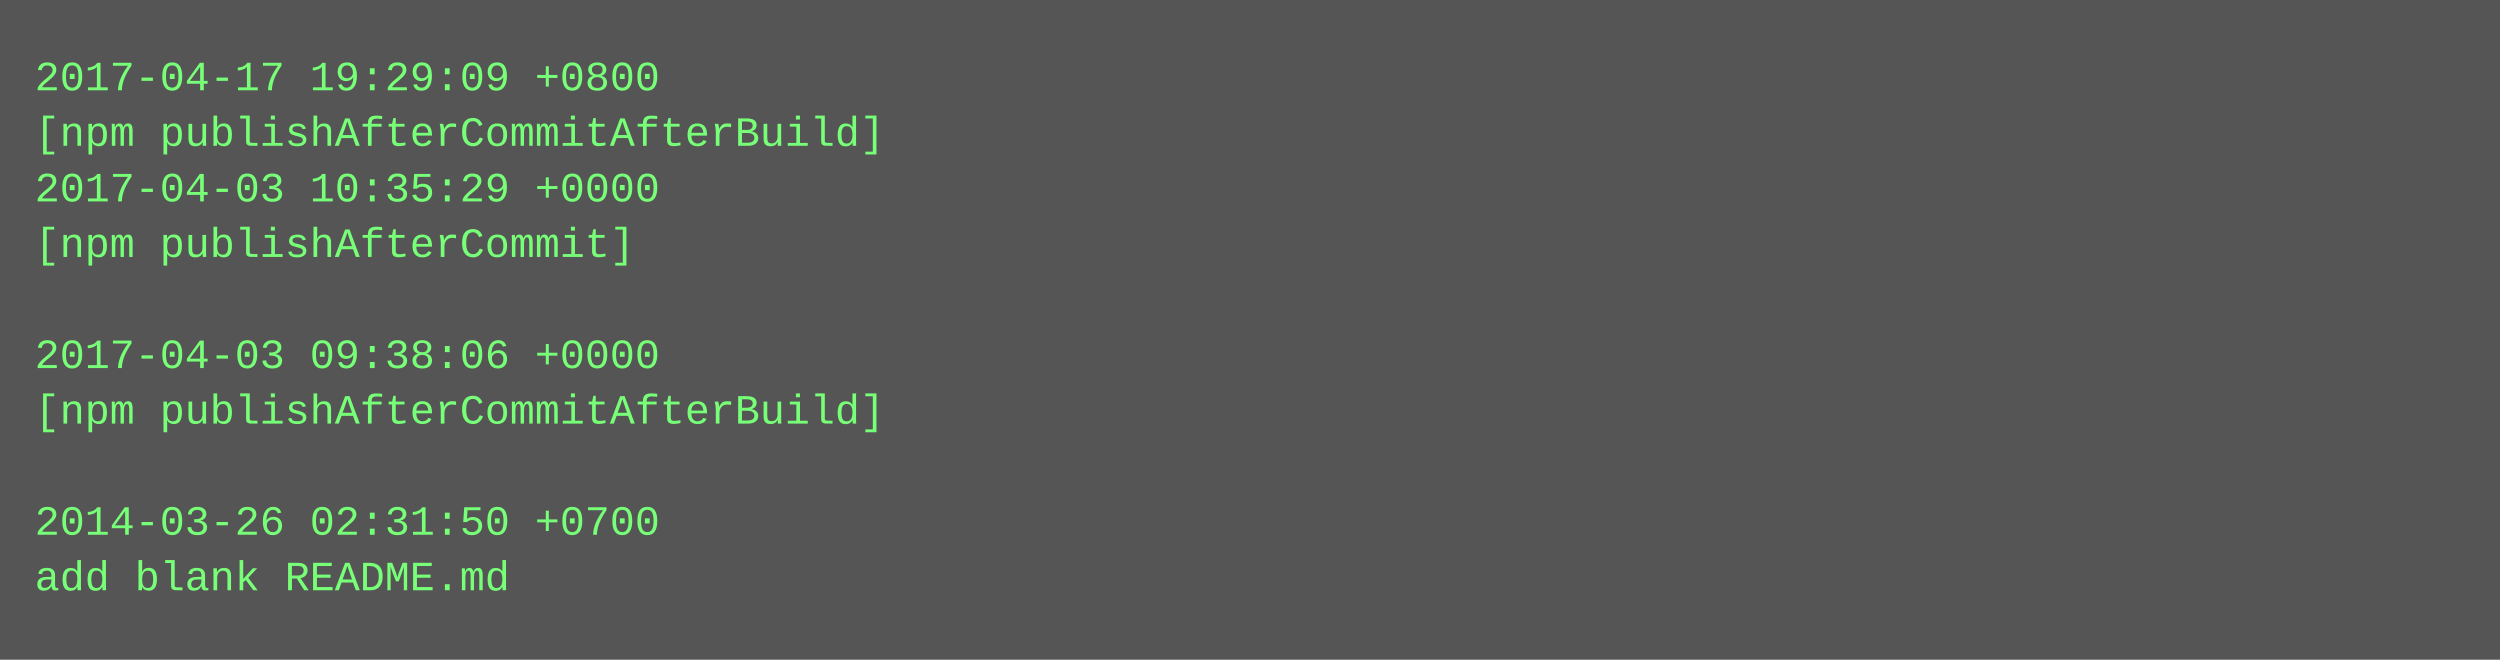
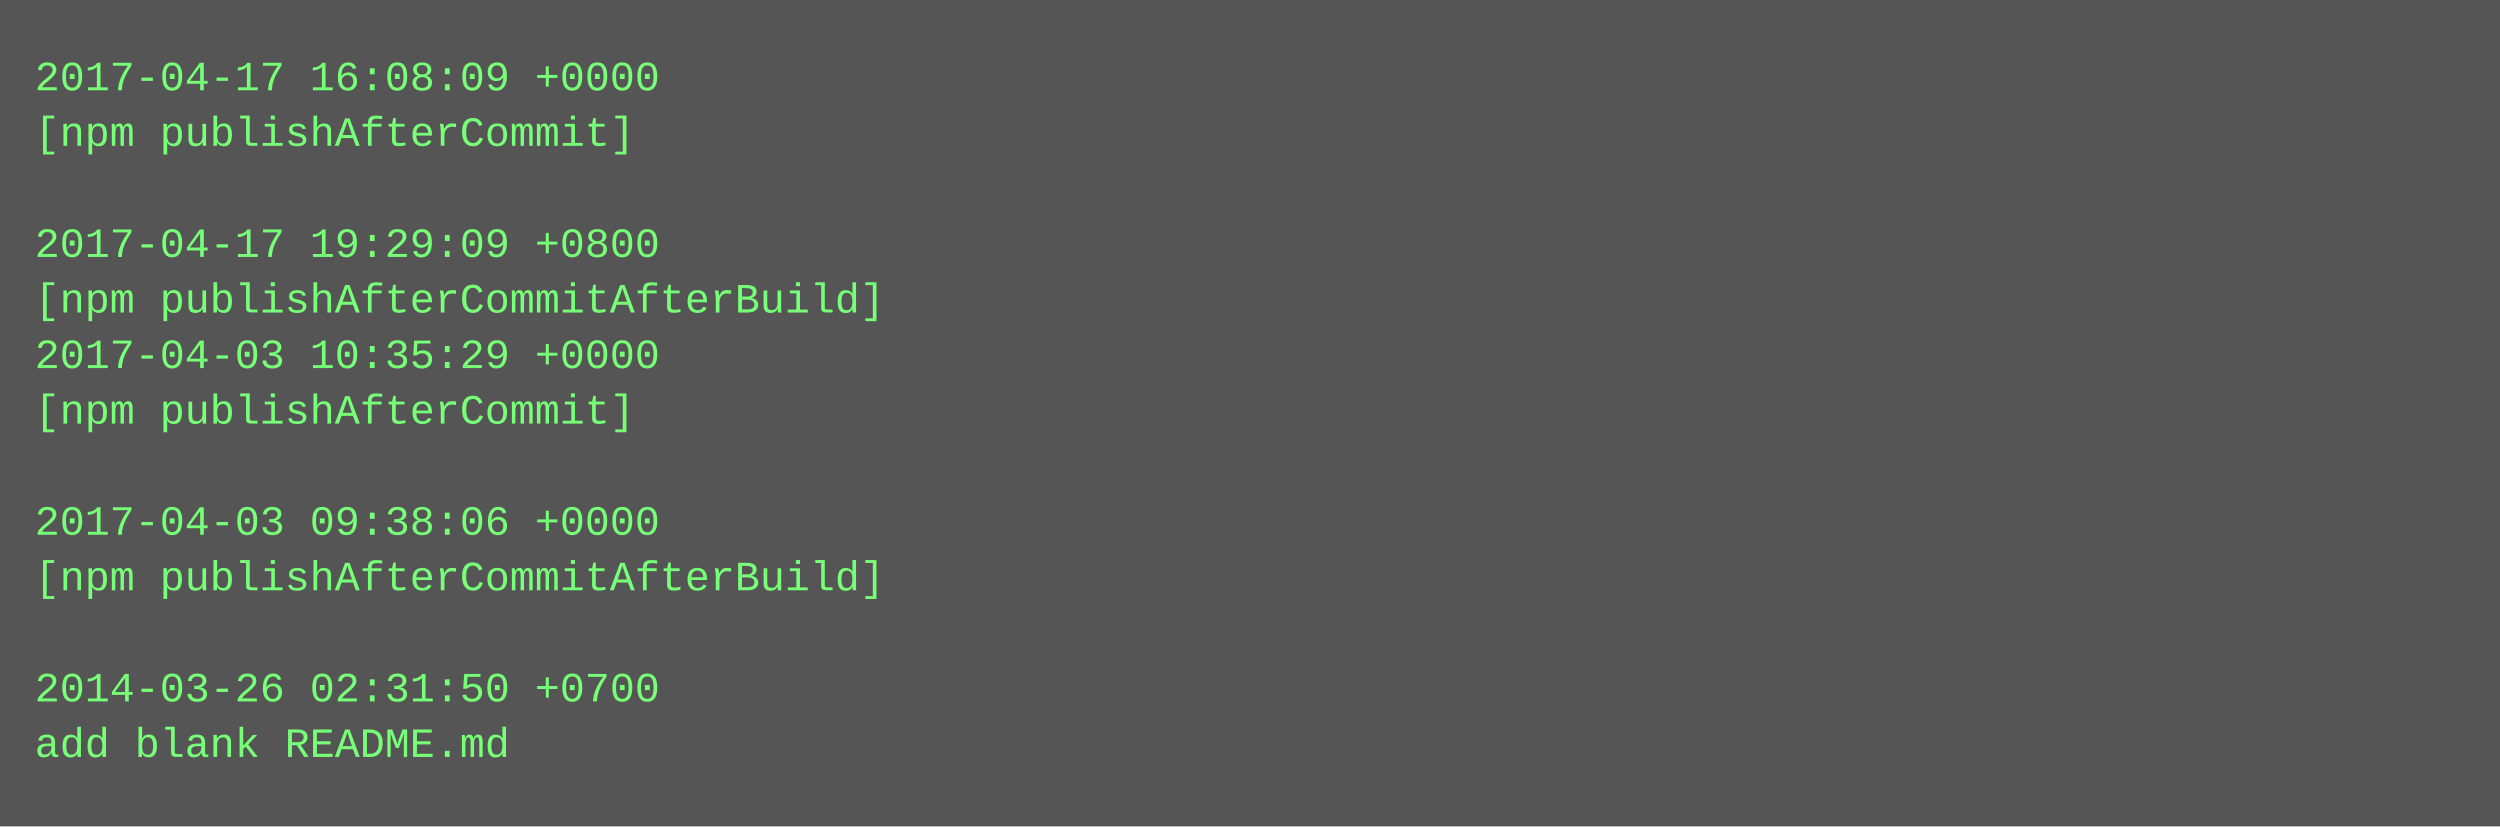
- <svg xmlns="http://www.w3.org/2000/svg" height="190" width="720">
-   <rect height="190" fill="#555" width="720" />
+ <svg xmlns="http://www.w3.org/2000/svg" height="238" width="720">
+   <rect height="238" fill="#555" width="720" />
  <text fill="#7f7" font-family="Courier New" font-size="12" xml:space="preserve">
-     <tspan x="10" y="26">2017-04-17 19:29:09 +0800</tspan>
-     <tspan x="10" y="42">[npm publishAfterCommitAfterBuild]</tspan>
-     <tspan x="10" y="58">2017-04-03 10:35:29 +0000</tspan>
-     <tspan x="10" y="74">[npm publishAfterCommit]</tspan>
-     <tspan x="10" y="90" />
-     <tspan x="10" y="106">2017-04-03 09:38:06 +0000</tspan>
-     <tspan x="10" y="122">[npm publishAfterCommitAfterBuild]</tspan>
+     <tspan x="10" y="26">2017-04-17 16:08:09 +0000</tspan>
+     <tspan x="10" y="42">[npm publishAfterCommit]</tspan>
+     <tspan x="10" y="58" />
+     <tspan x="10" y="74">2017-04-17 19:29:09 +0800</tspan>
+     <tspan x="10" y="90">[npm publishAfterCommitAfterBuild]</tspan>
+     <tspan x="10" y="106">2017-04-03 10:35:29 +0000</tspan>
+     <tspan x="10" y="122">[npm publishAfterCommit]</tspan>
    <tspan x="10" y="138" />
-     <tspan x="10" y="154">2014-03-26 02:31:50 +0700</tspan>
-     <tspan x="10" y="170">add blank README.md</tspan>
+     <tspan x="10" y="154">2017-04-03 09:38:06 +0000</tspan>
+     <tspan x="10" y="170">[npm publishAfterCommitAfterBuild]</tspan>
+     <tspan x="10" y="186" />
+     <tspan x="10" y="202">2014-03-26 02:31:50 +0700</tspan>
+     <tspan x="10" y="218">add blank README.md</tspan>
  </text>
</svg>
